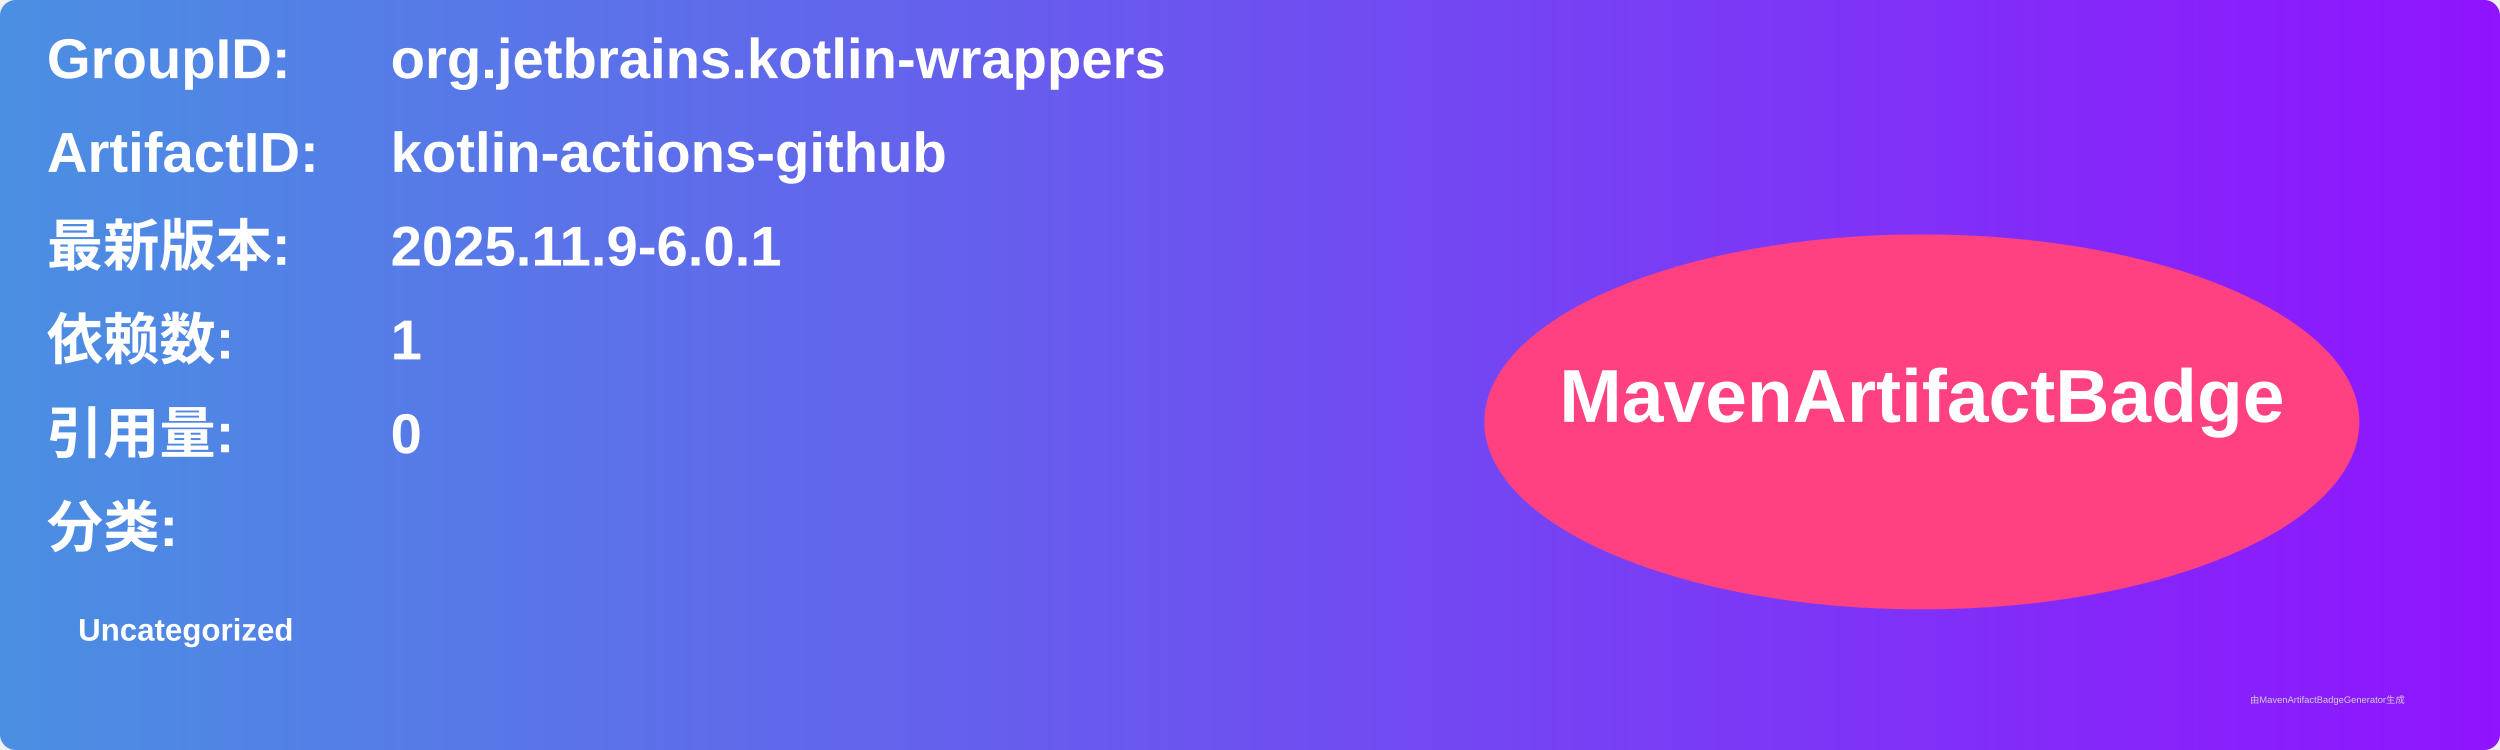
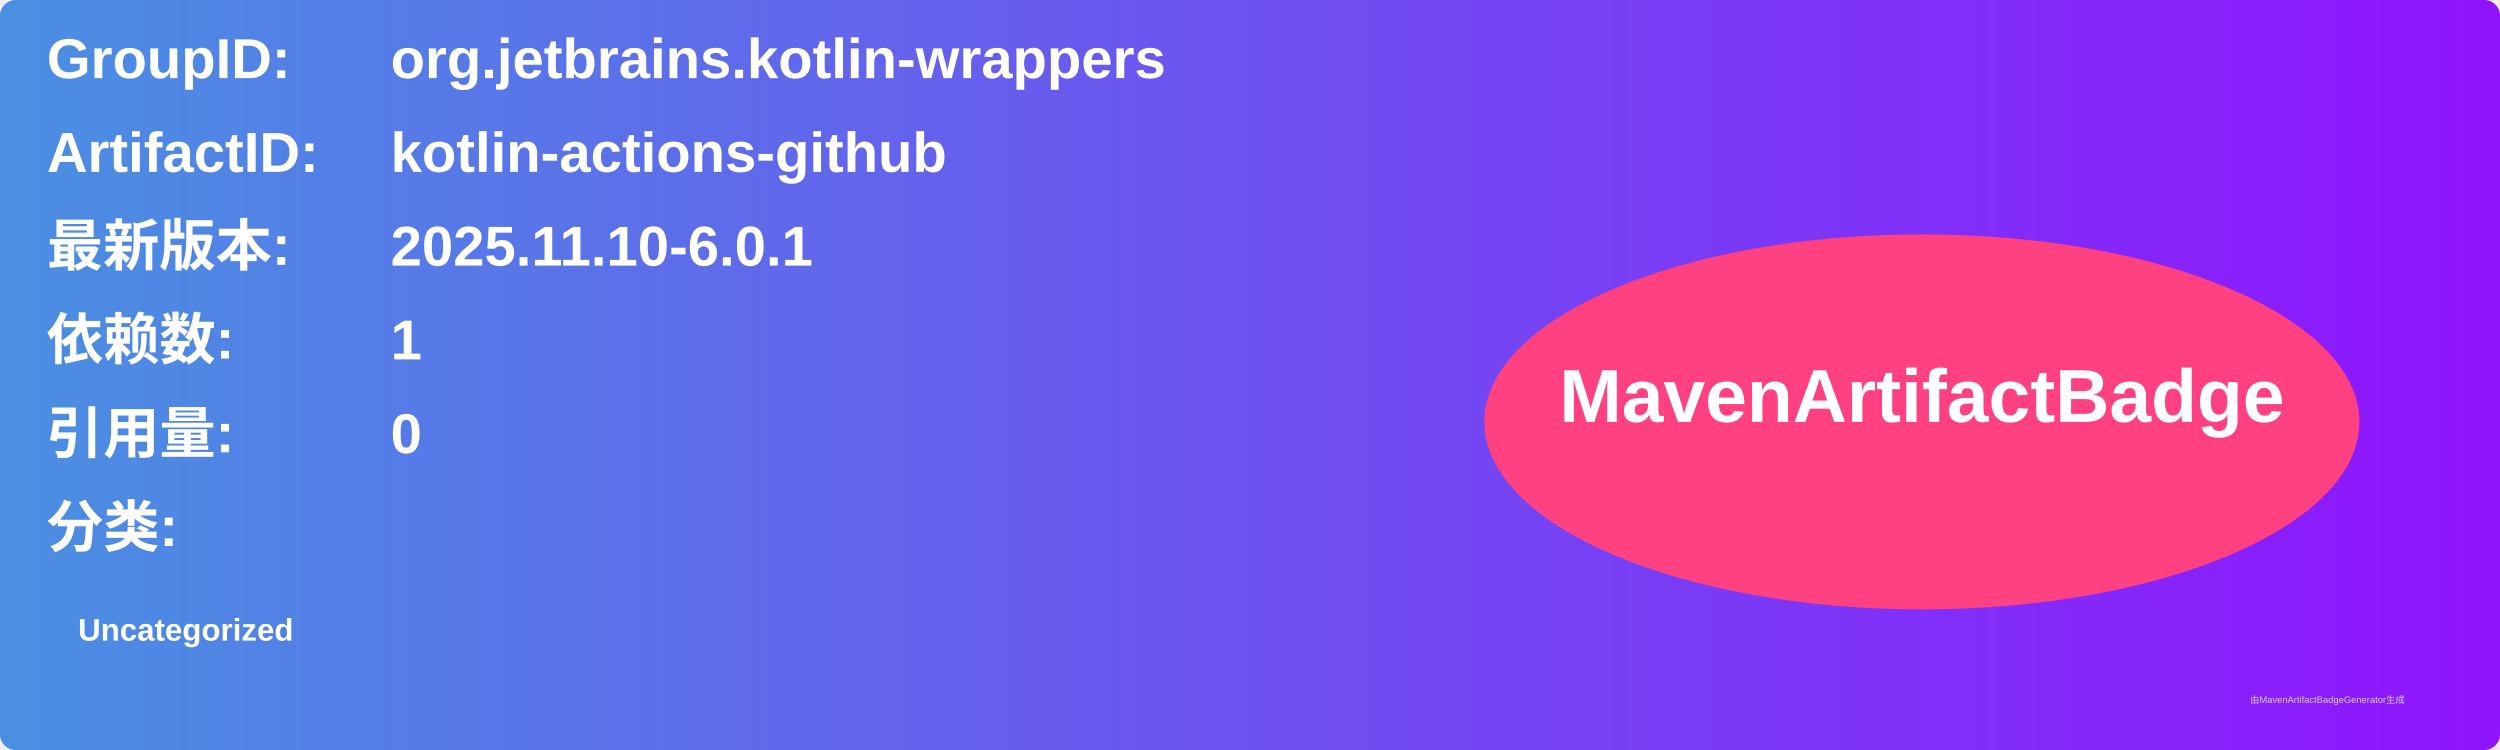
<svg xmlns="http://www.w3.org/2000/svg" width="800" height="240" viewBox="0 0 800 240">
  <linearGradient id="grad" x1="0%" y1="0%" x2="100%" y2="0%">
    <stop offset="0%" stop-color="#4a90e2" />
    <stop offset="100%" stop-color="#9013fe" />
  </linearGradient>
  <rect width="100%" height="100%" rx="5" ry="5" fill="url(#grad)" />
  <g transform="translate(15, 15)">
    <text x="0" y="10" font-family="Arial" font-size="18" fill="white" font-weight="bold" width="260">GroupID:</text>
    <text x="110" y="10" font-family="Arial" font-size="18" fill="white" font-weight="bold" width="460">org.jetbrains.kotlin-wrappers</text>
    <text x="0" y="40" font-family="Arial" font-size="18" fill="white" font-weight="bold" width="260">ArtifactID:</text>
    <text x="110" y="40" font-family="Arial" font-size="18" fill="white" font-weight="bold" width="460">kotlin-actions-github</text>
    <text x="0" y="70" font-family="Arial" font-size="18" fill="white" font-weight="bold">最新版本:</text>
    <text x="110" y="70" font-family="Arial" font-size="18" fill="white" font-weight="bold">
-       <tspan font-weight="bold">2025.11.9-6.0.1</tspan>
+       <tspan font-weight="bold">2025.11.10-6.0.1</tspan>
    </text>
    <text x="0" y="100" font-family="Arial" font-size="18" fill="white" font-weight="bold">依赖数: </text>
    <text x="110" y="100" font-family="Arial" font-size="18" fill="white">
      <tspan font-weight="bold">1</tspan>
    </text>
    <text x="0" y="130" font-family="Arial" font-size="18" fill="white" font-weight="bold">引用量: </text>
    <text x="110" y="130" font-family="Arial" font-size="18" fill="white">
      <tspan font-weight="bold">0</tspan>
    </text>
    <text x="0" y="160" font-family="Arial" font-size="18" fill="white" font-weight="bold">分类:</text>
    <text x="10" y="190" font-family="Arial" font-size="10" fill="white">
      <tspan font-weight="bold">Uncategorized</tspan>
    </text>
    <ellipse cx="600" cy="120" rx="140" ry="60" fill="#ff4081" />
    <text x="600" y="120" text-anchor="middle" font-family="Arial" font-size="24" fill="white" font-weight="bold">MavenArtifactBadge</text>
  </g>
  <text x="720" y="225" font-family="Arial" font-size="3" fill="#d0d0d0">由MavenArtifactBadgeGenerator生成</text>
</svg>
